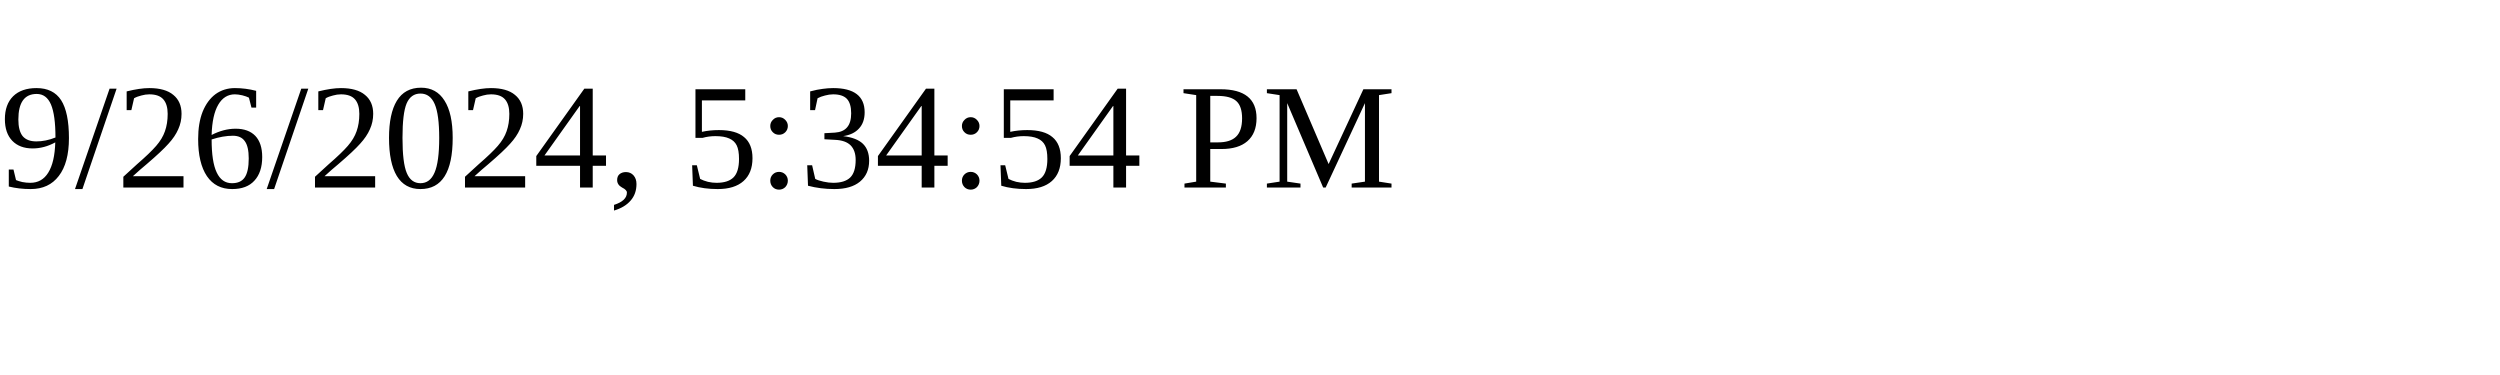
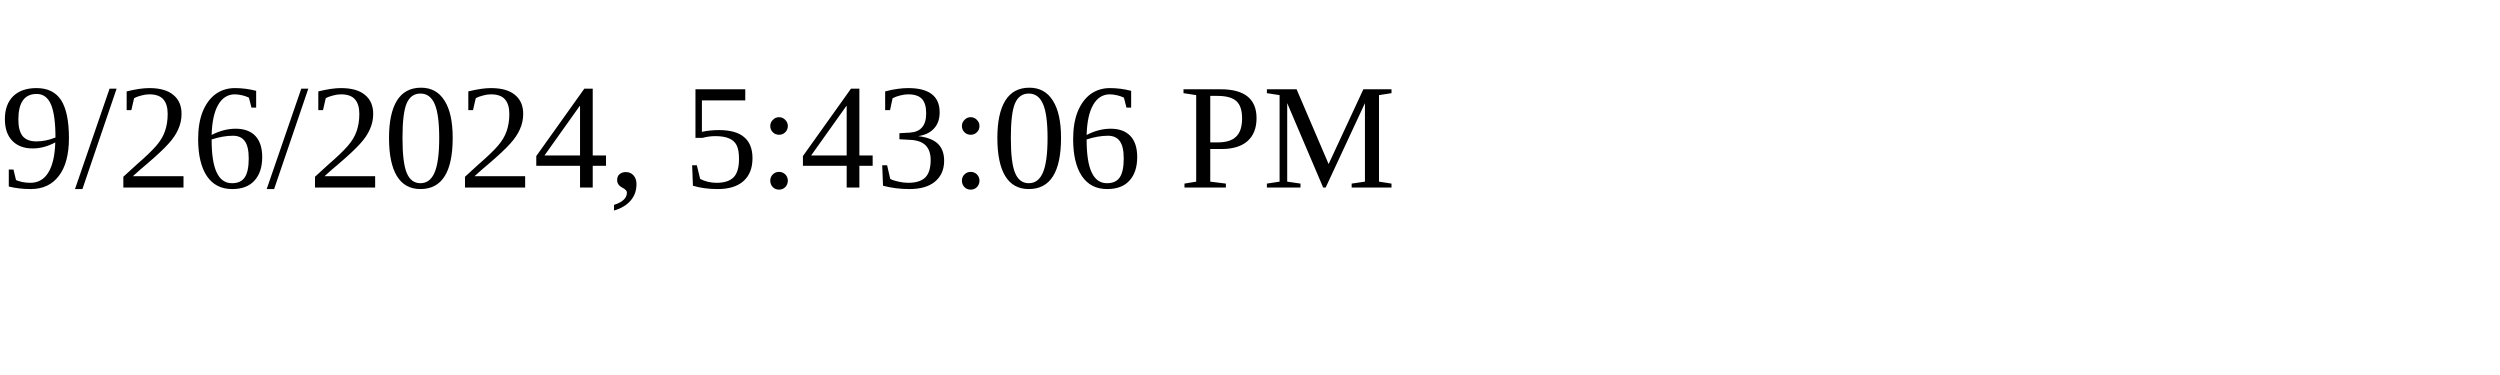
<svg xmlns="http://www.w3.org/2000/svg" height="30" width="200">
-   <text x="0" y="15">9/26/2024, 5:34:54 PM</text>
+   <text x="0" y="15">9/26/2024, 5:43:06 PM</text>
</svg>
